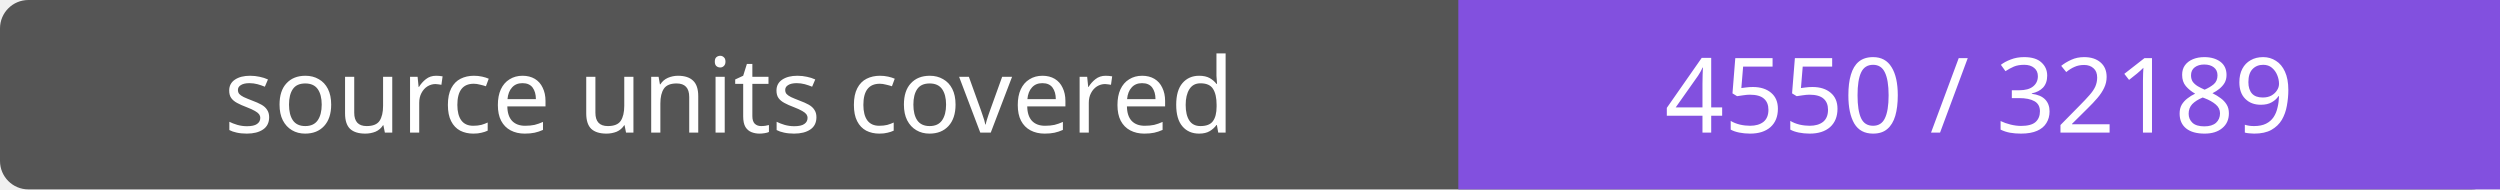
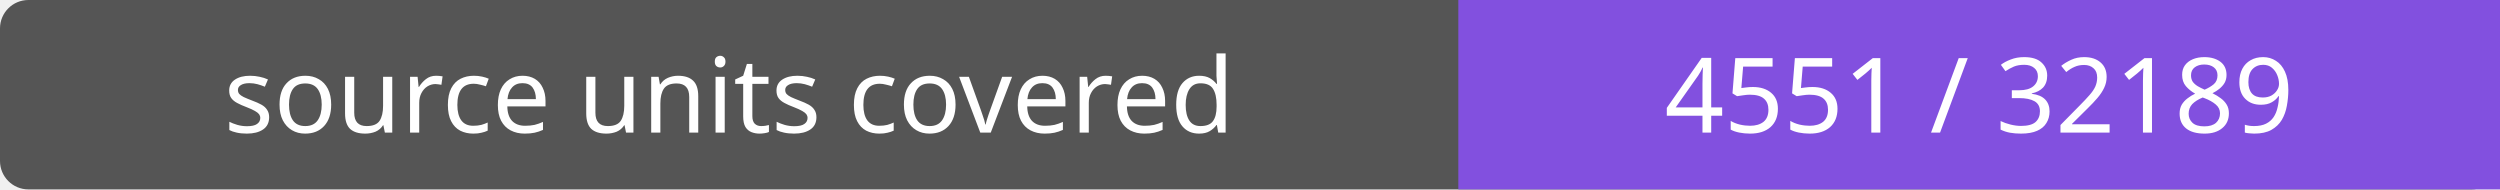
- <svg xmlns="http://www.w3.org/2000/svg" width="264" height="20" role="img" aria-label="source units covered: 4550 / 32189">
+ <svg xmlns="http://www.w3.org/2000/svg" width="264" height="20" role="img" aria-label="source units covered: 4551 / 32189">
  <rect width="264" height="20" rx="3" fill="#555" />
  <path fill="#8250df" d="M154 0h110v20H154z" />
  <g fill="#fff" text-anchor="middle" font-family="Verdana,sans-serif" font-size="11">
    <text x="77.0" y="14">source units covered</text>
-     <text x="209.0" y="14">4550 / 32189</text>
+     <text x="209.0" y="14">4551 / 32189</text>
  </g>
</svg>
